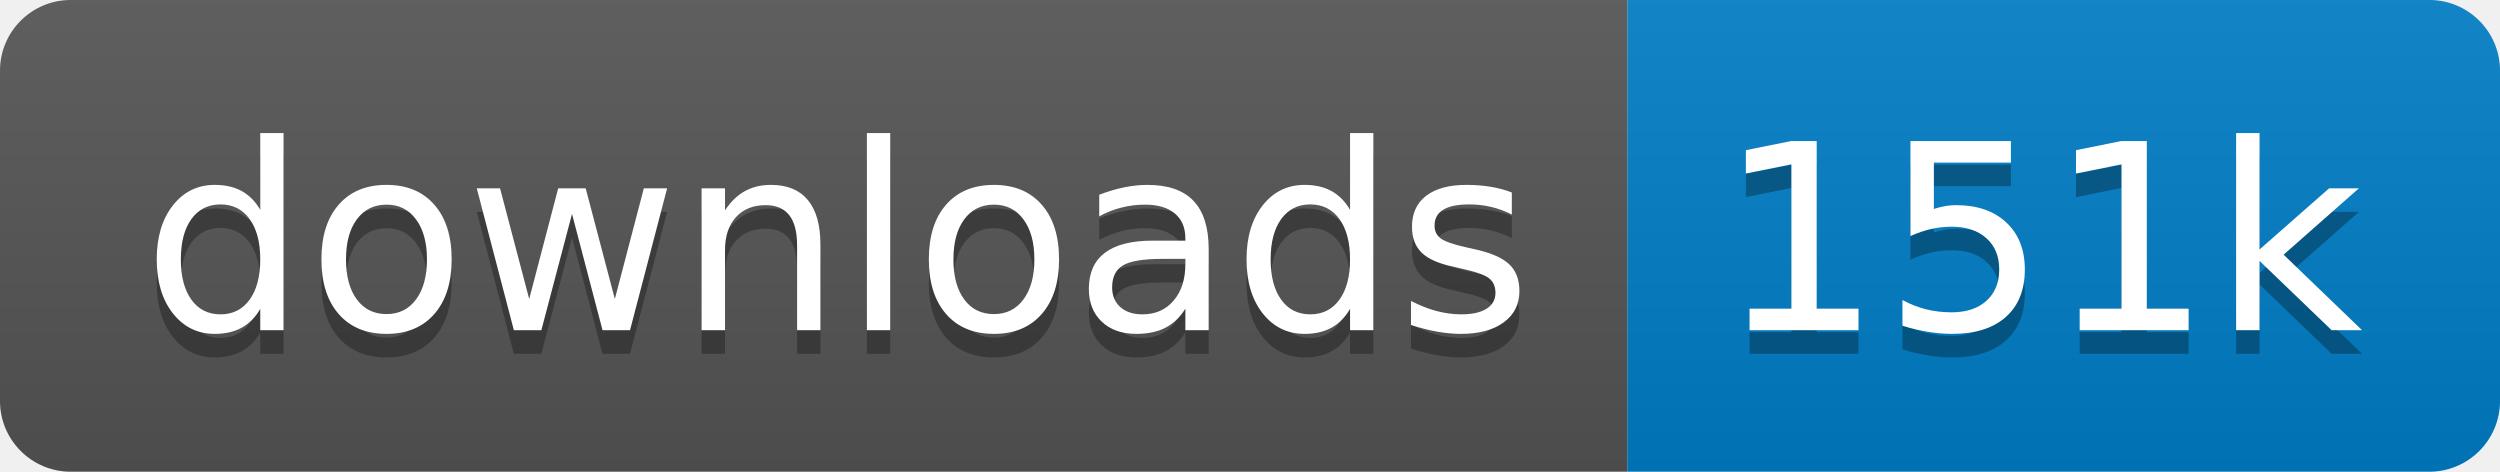
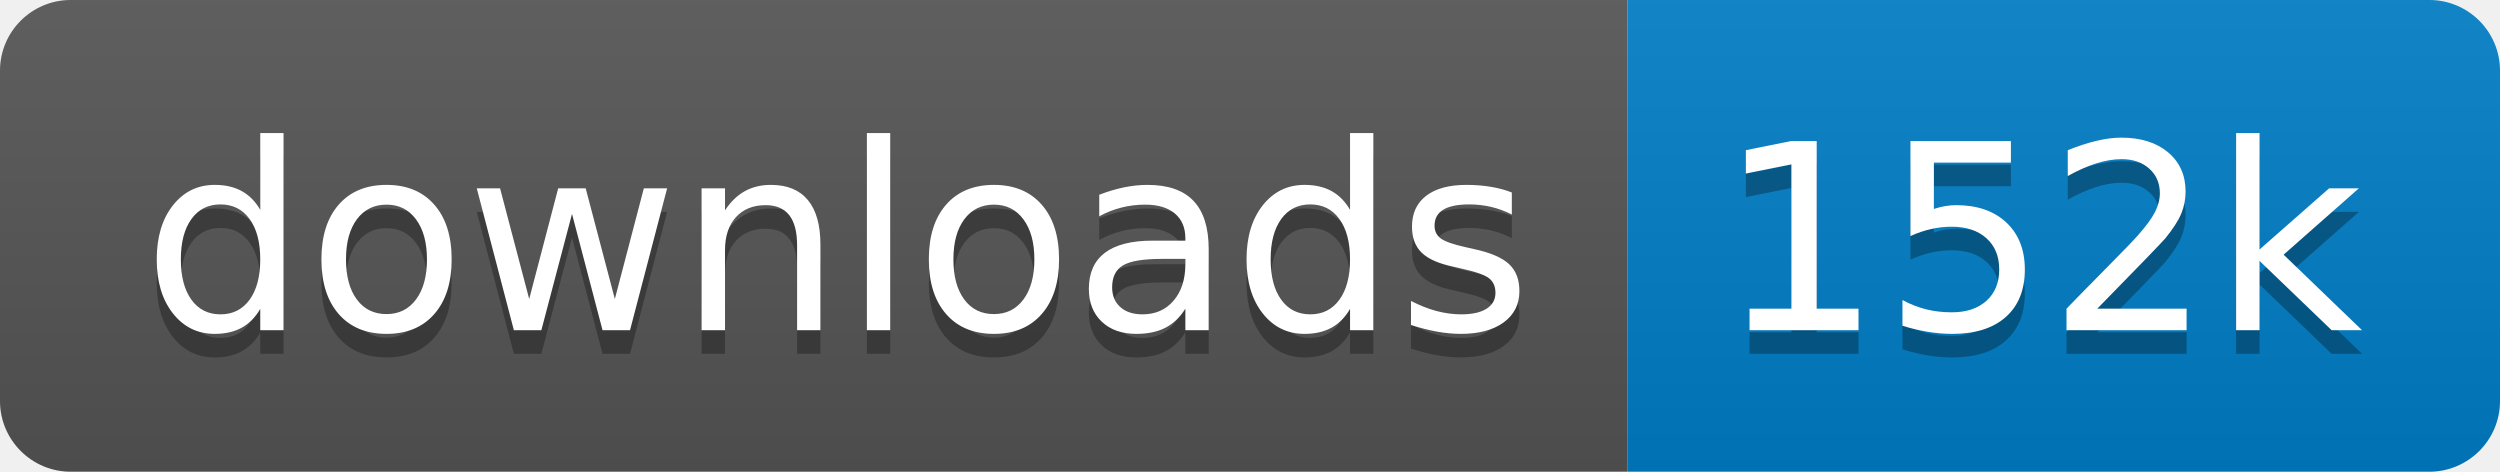
<svg xmlns="http://www.w3.org/2000/svg" xmlns:xlink="http://www.w3.org/1999/xlink" width="106" height="20">
  <linearGradient id="s" x2="0" y2="100%">
    <stop offset="0" stop-color="#bbb" stop-opacity=".1" />
    <stop offset="1" stop-opacity=".1" />
  </linearGradient>
  <clipPath id="r">
    <rect width="106" height="20" rx="3" fill="#fff" />
  </clipPath>
  <g clip-path="url(#r)" transform="scale(1)">
    <rect width="69" height="20" fill="#555" />
    <rect x="69" width="37" height="20" fill="#007ec6" />
    <rect width="106" height="20" fill="url(#s)" />
  </g>
  <g fill="#fff" text-anchor="middle" font-family="Verdana,Geneva,DejaVu Sans,sans-serif" text-rendering="geometricPrecision" font-size="110" transform="scale(1)">
    <image visibility="hidden" x="5" y="3" width="14" height="14" xlink:href="" />
    <text x="355" y="150" fill="#010101" fill-opacity=".3" transform="scale(.1)" textLength="590">downloads</text>
    <text x="355" y="140" transform="scale(.1)" textLength="590">downloads</text>
-     <text x="865" y="150" fill="#010101" fill-opacity=".3" transform="scale(.1)" textLength="270">151k</text>
-     <text x="865" y="140" transform="scale(.1)" textLength="270">151k</text>
+     <text x="865" y="150" fill="#010101" fill-opacity=".3" transform="scale(.1)" textLength="270">152k</text>
+     <text x="865" y="140" transform="scale(.1)" textLength="270">152k</text>
  </g>
</svg>
